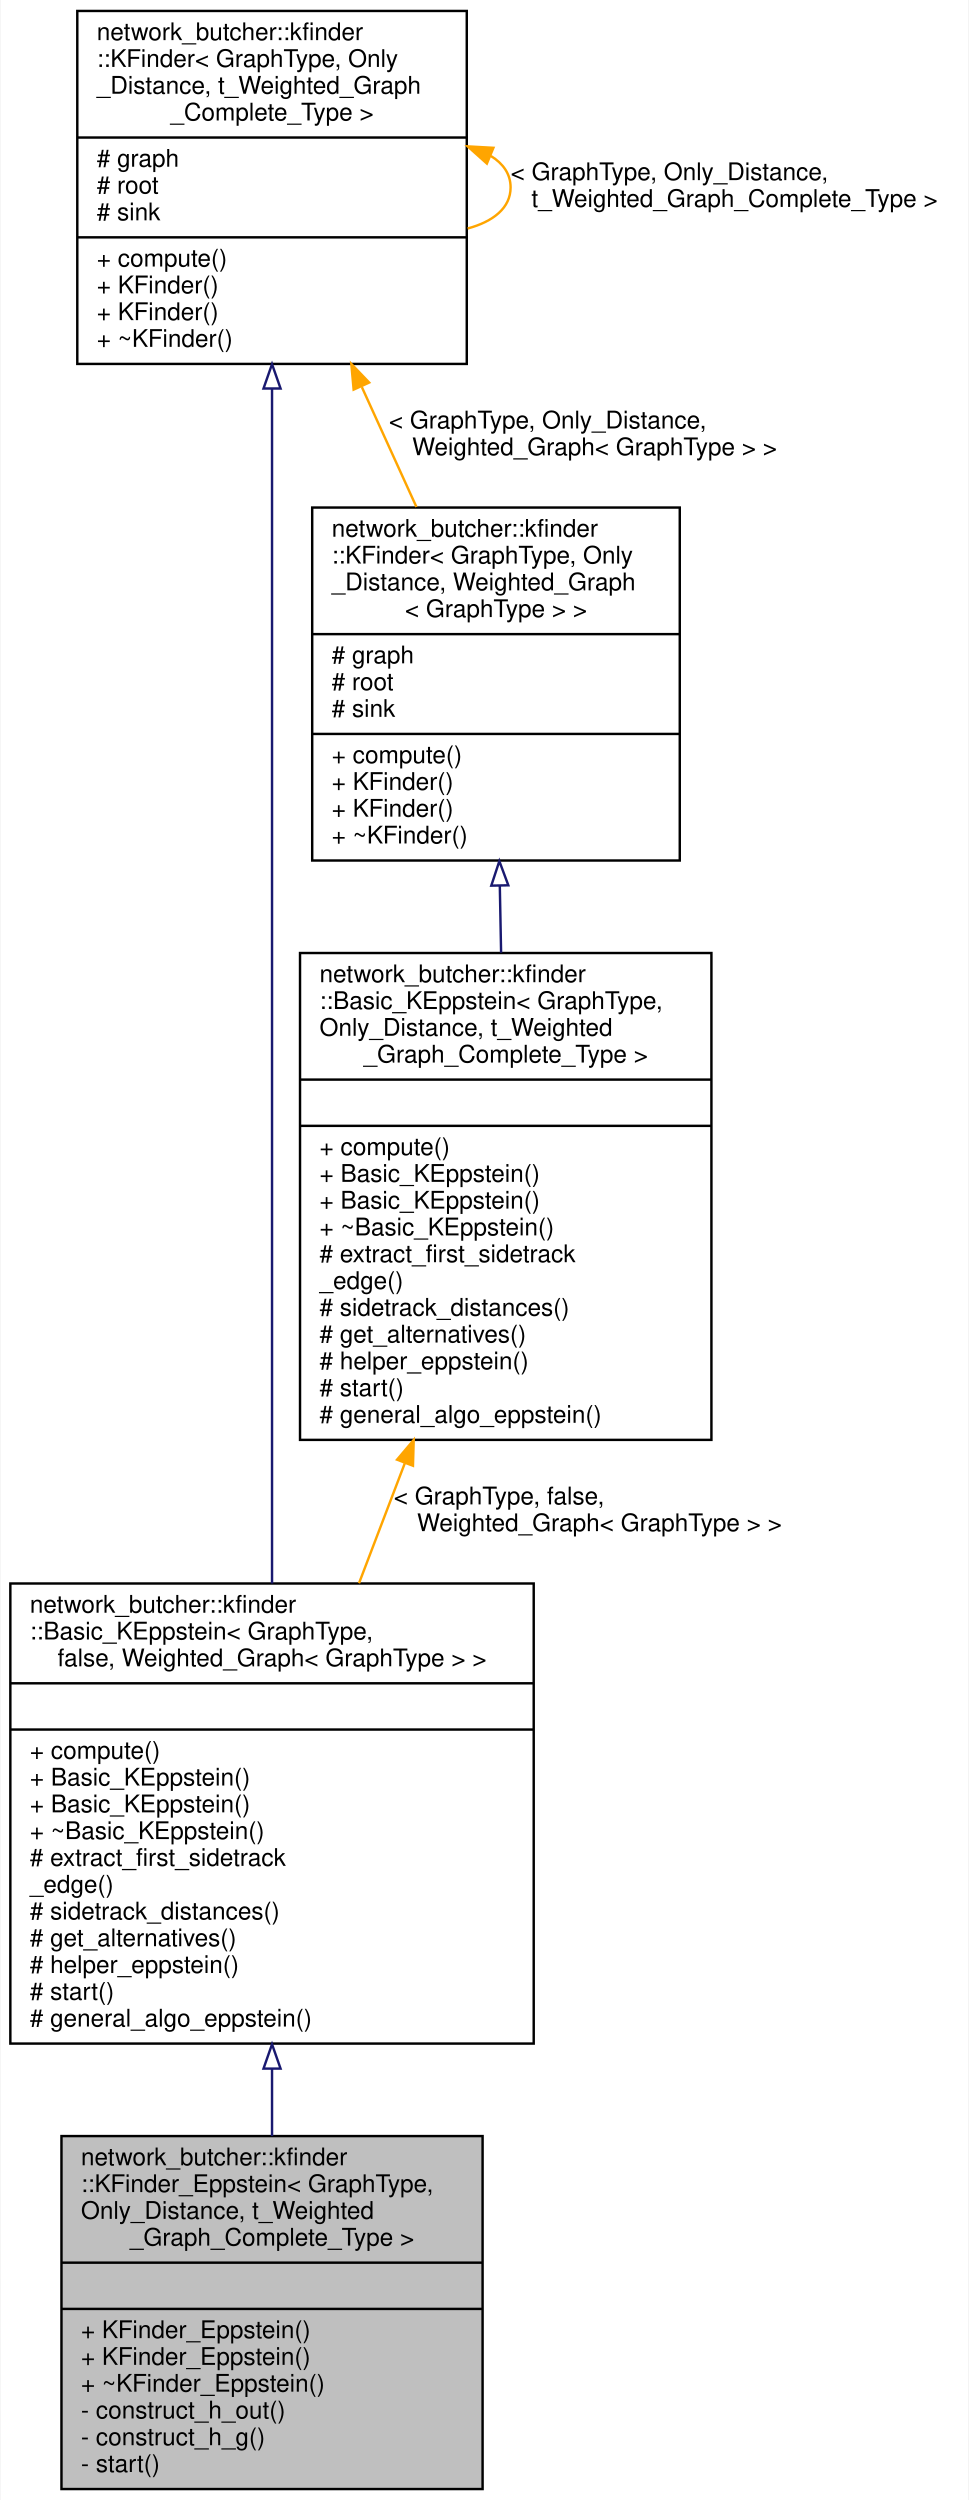
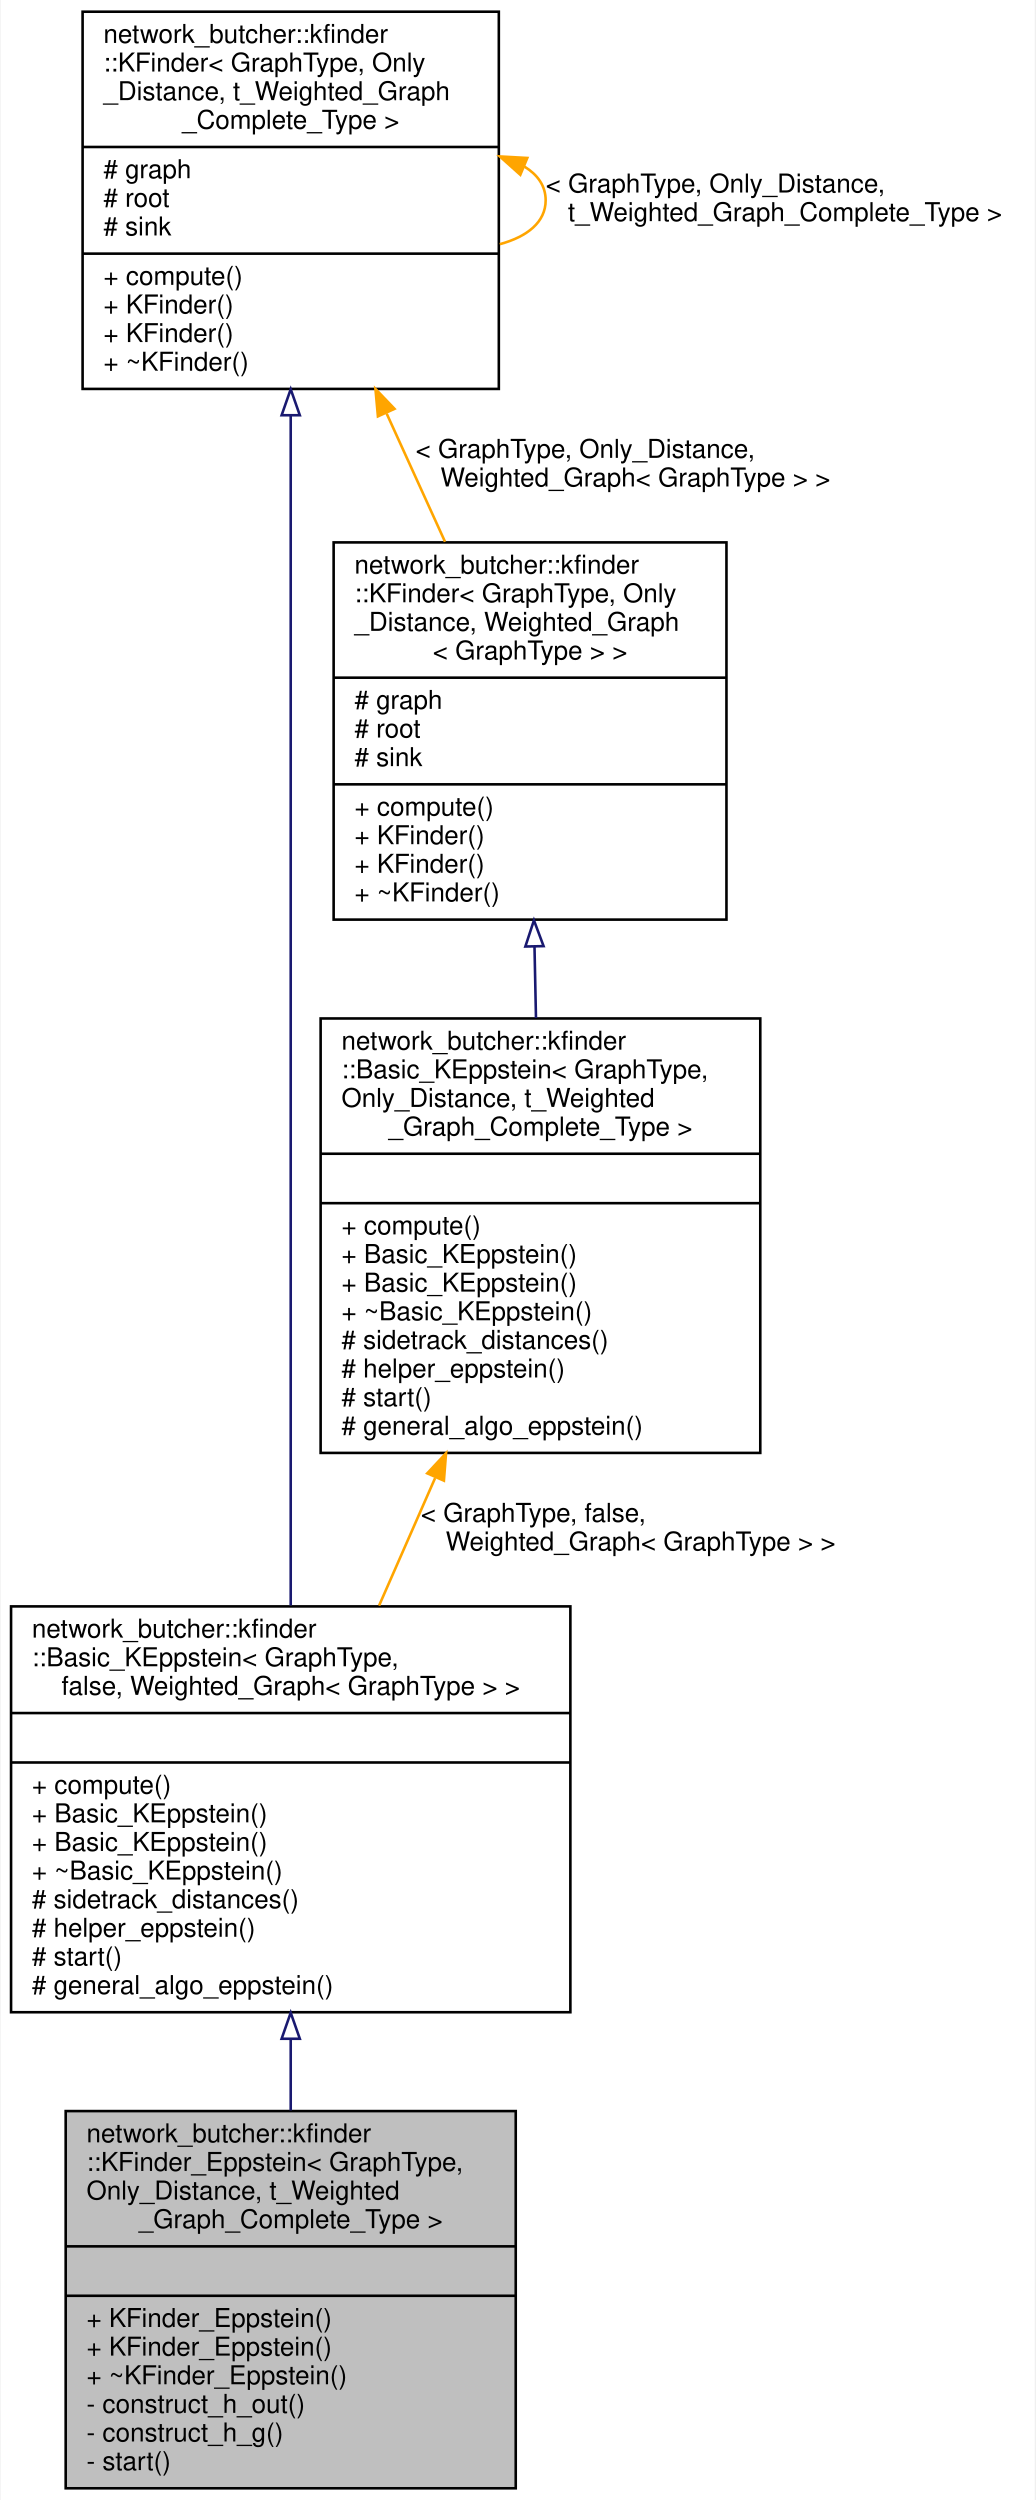
- <svg xmlns="http://www.w3.org/2000/svg" xmlns:xlink="http://www.w3.org/1999/xlink" width="398pt" height="1027pt" viewBox="0.00 0.00 397.50 1027.00">
-   <g id="graph0" class="graph" transform="scale(1 1) rotate(0) translate(4 1023)">
-     <polygon fill="white" stroke="transparent" points="-4,4 -4,-1023 393.5,-1023 393.5,4 -4,4" />
+ <svg xmlns="http://www.w3.org/2000/svg" xmlns:xlink="http://www.w3.org/1999/xlink" width="398pt" height="961pt" viewBox="0.00 0.00 397.50 961.00">
+   <g id="graph0" class="graph" transform="scale(1 1) rotate(0) translate(4 957)">
+     <polygon fill="white" stroke="transparent" points="-4,4 -4,-957 393.5,-957 393.5,4 -4,4" />
    <g id="node1" class="node">
      <g id="a_node1">
        <a xlink:title=" ">
          <polygon fill="#bfbfbf" stroke="black" points="21,-0.5 21,-145.5 194,-145.5 194,-0.5 21,-0.5" />
          <text text-anchor="start" x="29" y="-133.5" font-family="Helvetica,sans-Serif" font-size="10.00">network_butcher::kfinder</text>
          <text text-anchor="start" x="29" y="-122.5" font-family="Helvetica,sans-Serif" font-size="10.00">::KFinder_Eppstein&lt; GraphType,</text>
          <text text-anchor="start" x="29" y="-111.5" font-family="Helvetica,sans-Serif" font-size="10.00"> Only_Distance, t_Weighted</text>
          <text text-anchor="middle" x="107.5" y="-100.5" font-family="Helvetica,sans-Serif" font-size="10.00">_Graph_Complete_Type &gt;</text>
          <polyline fill="none" stroke="black" points="21,-93.5 194,-93.5 " />
          <text text-anchor="middle" x="107.5" y="-81.5" font-family="Helvetica,sans-Serif" font-size="10.00"> </text>
          <polyline fill="none" stroke="black" points="21,-74.5 194,-74.5 " />
          <text text-anchor="start" x="29" y="-62.5" font-family="Helvetica,sans-Serif" font-size="10.00">+ KFinder_Eppstein()</text>
          <text text-anchor="start" x="29" y="-51.5" font-family="Helvetica,sans-Serif" font-size="10.00">+ KFinder_Eppstein()</text>
          <text text-anchor="start" x="29" y="-40.5" font-family="Helvetica,sans-Serif" font-size="10.00">+ ~KFinder_Eppstein()</text>
          <text text-anchor="start" x="29" y="-29.5" font-family="Helvetica,sans-Serif" font-size="10.00">- construct_h_out()</text>
          <text text-anchor="start" x="29" y="-18.5" font-family="Helvetica,sans-Serif" font-size="10.00">- construct_h_g()</text>
          <text text-anchor="start" x="29" y="-7.5" font-family="Helvetica,sans-Serif" font-size="10.00">- start()</text>
        </a>
      </g>
    </g>
    <g id="node2" class="node">
      <g id="a_node2">
        <a xlink:href="classnetwork__butcher_1_1kfinder_1_1Basic__KEppstein.html" target="_top" xlink:title=" ">
-           <polygon fill="white" stroke="black" points="0,-183.5 0,-372.5 215,-372.5 215,-183.5 0,-183.5" />
-           <text text-anchor="start" x="8" y="-360.5" font-family="Helvetica,sans-Serif" font-size="10.00">network_butcher::kfinder</text>
-           <text text-anchor="start" x="8" y="-349.5" font-family="Helvetica,sans-Serif" font-size="10.00">::Basic_KEppstein&lt; GraphType,</text>
-           <text text-anchor="middle" x="107.5" y="-338.5" font-family="Helvetica,sans-Serif" font-size="10.00"> false, Weighted_Graph&lt; GraphType &gt; &gt;</text>
-           <polyline fill="none" stroke="black" points="0,-331.5 215,-331.5 " />
-           <text text-anchor="middle" x="107.5" y="-319.5" font-family="Helvetica,sans-Serif" font-size="10.00"> </text>
-           <polyline fill="none" stroke="black" points="0,-312.5 215,-312.5 " />
-           <text text-anchor="start" x="8" y="-300.5" font-family="Helvetica,sans-Serif" font-size="10.00">+ compute()</text>
-           <text text-anchor="start" x="8" y="-289.5" font-family="Helvetica,sans-Serif" font-size="10.00">+ Basic_KEppstein()</text>
-           <text text-anchor="start" x="8" y="-278.5" font-family="Helvetica,sans-Serif" font-size="10.00">+ Basic_KEppstein()</text>
-           <text text-anchor="start" x="8" y="-267.5" font-family="Helvetica,sans-Serif" font-size="10.00">+ ~Basic_KEppstein()</text>
-           <text text-anchor="start" x="8" y="-256.5" font-family="Helvetica,sans-Serif" font-size="10.00"># extract_first_sidetrack</text>
-           <text text-anchor="start" x="8" y="-245.5" font-family="Helvetica,sans-Serif" font-size="10.00">_edge()</text>
-           <text text-anchor="start" x="8" y="-234.5" font-family="Helvetica,sans-Serif" font-size="10.00"># sidetrack_distances()</text>
-           <text text-anchor="start" x="8" y="-223.5" font-family="Helvetica,sans-Serif" font-size="10.00"># get_alternatives()</text>
+           <polygon fill="white" stroke="black" points="0,-183.5 0,-339.5 215,-339.5 215,-183.5 0,-183.5" />
+           <text text-anchor="start" x="8" y="-327.5" font-family="Helvetica,sans-Serif" font-size="10.00">network_butcher::kfinder</text>
+           <text text-anchor="start" x="8" y="-316.5" font-family="Helvetica,sans-Serif" font-size="10.00">::Basic_KEppstein&lt; GraphType,</text>
+           <text text-anchor="middle" x="107.5" y="-305.5" font-family="Helvetica,sans-Serif" font-size="10.00"> false, Weighted_Graph&lt; GraphType &gt; &gt;</text>
+           <polyline fill="none" stroke="black" points="0,-298.5 215,-298.5 " />
+           <text text-anchor="middle" x="107.5" y="-286.5" font-family="Helvetica,sans-Serif" font-size="10.00"> </text>
+           <polyline fill="none" stroke="black" points="0,-279.5 215,-279.5 " />
+           <text text-anchor="start" x="8" y="-267.5" font-family="Helvetica,sans-Serif" font-size="10.00">+ compute()</text>
+           <text text-anchor="start" x="8" y="-256.5" font-family="Helvetica,sans-Serif" font-size="10.00">+ Basic_KEppstein()</text>
+           <text text-anchor="start" x="8" y="-245.5" font-family="Helvetica,sans-Serif" font-size="10.00">+ Basic_KEppstein()</text>
+           <text text-anchor="start" x="8" y="-234.5" font-family="Helvetica,sans-Serif" font-size="10.00">+ ~Basic_KEppstein()</text>
+           <text text-anchor="start" x="8" y="-223.5" font-family="Helvetica,sans-Serif" font-size="10.00"># sidetrack_distances()</text>
          <text text-anchor="start" x="8" y="-212.5" font-family="Helvetica,sans-Serif" font-size="10.00"># helper_eppstein()</text>
          <text text-anchor="start" x="8" y="-201.5" font-family="Helvetica,sans-Serif" font-size="10.00"># start()</text>
          <text text-anchor="start" x="8" y="-190.5" font-family="Helvetica,sans-Serif" font-size="10.00"># general_algo_eppstein()</text>
        </a>
      </g>
    </g>
    <g id="edge1" class="edge">
-       <path fill="none" stroke="midnightblue" d="M107.5,-173.11C107.5,-163.78 107.5,-154.47 107.5,-145.51" />
-       <polygon fill="none" stroke="midnightblue" points="104,-173.22 107.5,-183.22 111,-173.22 104,-173.22" />
+       <path fill="none" stroke="midnightblue" d="M107.5,-173.03C107.5,-163.9 107.5,-154.69 107.5,-145.76" />
+       <polygon fill="none" stroke="midnightblue" points="104,-173.3 107.5,-183.3 111,-173.3 104,-173.3" />
    </g>
    <g id="node3" class="node">
      <g id="a_node3">
        <a xlink:href="classnetwork__butcher_1_1kfinder_1_1KFinder.html" target="_top" xlink:title=" ">
-           <polygon fill="white" stroke="black" points="27.5,-873.5 27.5,-1018.5 187.5,-1018.5 187.5,-873.5 27.5,-873.5" />
-           <text text-anchor="start" x="35.5" y="-1006.5" font-family="Helvetica,sans-Serif" font-size="10.00">network_butcher::kfinder</text>
-           <text text-anchor="start" x="35.5" y="-995.5" font-family="Helvetica,sans-Serif" font-size="10.00">::KFinder&lt; GraphType, Only</text>
-           <text text-anchor="start" x="35.5" y="-984.5" font-family="Helvetica,sans-Serif" font-size="10.00">_Distance, t_Weighted_Graph</text>
-           <text text-anchor="middle" x="107.5" y="-973.5" font-family="Helvetica,sans-Serif" font-size="10.00">_Complete_Type &gt;</text>
-           <polyline fill="none" stroke="black" points="27.5,-966.5 187.5,-966.5 " />
-           <text text-anchor="start" x="35.5" y="-954.5" font-family="Helvetica,sans-Serif" font-size="10.00"># graph</text>
-           <text text-anchor="start" x="35.5" y="-943.5" font-family="Helvetica,sans-Serif" font-size="10.00"># root</text>
-           <text text-anchor="start" x="35.5" y="-932.5" font-family="Helvetica,sans-Serif" font-size="10.00"># sink</text>
-           <polyline fill="none" stroke="black" points="27.5,-925.5 187.5,-925.5 " />
-           <text text-anchor="start" x="35.5" y="-913.5" font-family="Helvetica,sans-Serif" font-size="10.00">+ compute()</text>
-           <text text-anchor="start" x="35.5" y="-902.5" font-family="Helvetica,sans-Serif" font-size="10.00">+ KFinder()</text>
-           <text text-anchor="start" x="35.5" y="-891.5" font-family="Helvetica,sans-Serif" font-size="10.00">+ KFinder()</text>
-           <text text-anchor="start" x="35.5" y="-880.5" font-family="Helvetica,sans-Serif" font-size="10.00">+ ~KFinder()</text>
+           <polygon fill="white" stroke="black" points="27.5,-807.5 27.5,-952.5 187.5,-952.5 187.5,-807.5 27.5,-807.5" />
+           <text text-anchor="start" x="35.5" y="-940.5" font-family="Helvetica,sans-Serif" font-size="10.00">network_butcher::kfinder</text>
+           <text text-anchor="start" x="35.5" y="-929.5" font-family="Helvetica,sans-Serif" font-size="10.00">::KFinder&lt; GraphType, Only</text>
+           <text text-anchor="start" x="35.5" y="-918.5" font-family="Helvetica,sans-Serif" font-size="10.00">_Distance, t_Weighted_Graph</text>
+           <text text-anchor="middle" x="107.5" y="-907.5" font-family="Helvetica,sans-Serif" font-size="10.00">_Complete_Type &gt;</text>
+           <polyline fill="none" stroke="black" points="27.5,-900.5 187.5,-900.5 " />
+           <text text-anchor="start" x="35.5" y="-888.5" font-family="Helvetica,sans-Serif" font-size="10.00"># graph</text>
+           <text text-anchor="start" x="35.5" y="-877.5" font-family="Helvetica,sans-Serif" font-size="10.00"># root</text>
+           <text text-anchor="start" x="35.5" y="-866.5" font-family="Helvetica,sans-Serif" font-size="10.00"># sink</text>
+           <polyline fill="none" stroke="black" points="27.5,-859.5 187.5,-859.5 " />
+           <text text-anchor="start" x="35.5" y="-847.5" font-family="Helvetica,sans-Serif" font-size="10.00">+ compute()</text>
+           <text text-anchor="start" x="35.5" y="-836.5" font-family="Helvetica,sans-Serif" font-size="10.00">+ KFinder()</text>
+           <text text-anchor="start" x="35.5" y="-825.5" font-family="Helvetica,sans-Serif" font-size="10.00">+ KFinder()</text>
+           <text text-anchor="start" x="35.5" y="-814.5" font-family="Helvetica,sans-Serif" font-size="10.00">+ ~KFinder()</text>
        </a>
      </g>
    </g>
    <g id="edge2" class="edge">
-       <path fill="none" stroke="midnightblue" d="M107.5,-863.2C107.5,-738.97 107.5,-503.37 107.5,-372.52" />
-       <polygon fill="none" stroke="midnightblue" points="104,-863.41 107.5,-873.41 111,-863.41 104,-863.41" />
+       <path fill="none" stroke="midnightblue" d="M107.5,-797.19C107.5,-677.65 107.5,-456.8 107.5,-339.85" />
+       <polygon fill="none" stroke="midnightblue" points="104,-797.38 107.5,-807.38 111,-797.38 104,-797.38" />
    </g>
    <g id="edge3" class="edge">
-       <path fill="none" stroke="orange" d="M197.39,-958.93C202.47,-955.8 205.5,-951.49 205.5,-946 205.5,-937.63 198.47,-932.01 187.86,-929.13" />
-       <polygon fill="orange" stroke="orange" points="195.76,-955.81 187.86,-962.87 198.44,-962.28 195.76,-955.81" />
-       <text text-anchor="start" x="205.5" y="-949" font-family="Helvetica,sans-Serif" font-size="10.00"> &lt; GraphType, Only_Distance,</text>
-       <text text-anchor="middle" x="297.5" y="-938" font-family="Helvetica,sans-Serif" font-size="10.00"> t_Weighted_Graph_Complete_Type &gt;</text>
+       <path fill="none" stroke="orange" d="M197.39,-892.93C202.47,-889.8 205.5,-885.49 205.5,-880 205.5,-871.63 198.47,-866.01 187.86,-863.13" />
+       <polygon fill="orange" stroke="orange" points="195.76,-889.81 187.86,-896.87 198.44,-896.28 195.76,-889.81" />
+       <text text-anchor="start" x="205.5" y="-883" font-family="Helvetica,sans-Serif" font-size="10.00"> &lt; GraphType, Only_Distance,</text>
+       <text text-anchor="middle" x="297.5" y="-872" font-family="Helvetica,sans-Serif" font-size="10.00"> t_Weighted_Graph_Complete_Type &gt;</text>
    </g>
    <g id="node5" class="node">
      <g id="a_node5">
        <a xlink:href="classnetwork__butcher_1_1kfinder_1_1KFinder.html" target="_top" xlink:title=" ">
-           <polygon fill="white" stroke="black" points="124,-669.5 124,-814.5 275,-814.5 275,-669.5 124,-669.5" />
-           <text text-anchor="start" x="132" y="-802.5" font-family="Helvetica,sans-Serif" font-size="10.00">network_butcher::kfinder</text>
-           <text text-anchor="start" x="132" y="-791.5" font-family="Helvetica,sans-Serif" font-size="10.00">::KFinder&lt; GraphType, Only</text>
-           <text text-anchor="start" x="132" y="-780.5" font-family="Helvetica,sans-Serif" font-size="10.00">_Distance, Weighted_Graph</text>
-           <text text-anchor="middle" x="199.5" y="-769.5" font-family="Helvetica,sans-Serif" font-size="10.00">&lt; GraphType &gt; &gt;</text>
-           <polyline fill="none" stroke="black" points="124,-762.5 275,-762.5 " />
-           <text text-anchor="start" x="132" y="-750.5" font-family="Helvetica,sans-Serif" font-size="10.00"># graph</text>
-           <text text-anchor="start" x="132" y="-739.5" font-family="Helvetica,sans-Serif" font-size="10.00"># root</text>
-           <text text-anchor="start" x="132" y="-728.5" font-family="Helvetica,sans-Serif" font-size="10.00"># sink</text>
-           <polyline fill="none" stroke="black" points="124,-721.5 275,-721.5 " />
-           <text text-anchor="start" x="132" y="-709.5" font-family="Helvetica,sans-Serif" font-size="10.00">+ compute()</text>
-           <text text-anchor="start" x="132" y="-698.5" font-family="Helvetica,sans-Serif" font-size="10.00">+ KFinder()</text>
-           <text text-anchor="start" x="132" y="-687.5" font-family="Helvetica,sans-Serif" font-size="10.00">+ KFinder()</text>
-           <text text-anchor="start" x="132" y="-676.5" font-family="Helvetica,sans-Serif" font-size="10.00">+ ~KFinder()</text>
+           <polygon fill="white" stroke="black" points="124,-603.5 124,-748.5 275,-748.5 275,-603.5 124,-603.5" />
+           <text text-anchor="start" x="132" y="-736.5" font-family="Helvetica,sans-Serif" font-size="10.00">network_butcher::kfinder</text>
+           <text text-anchor="start" x="132" y="-725.5" font-family="Helvetica,sans-Serif" font-size="10.00">::KFinder&lt; GraphType, Only</text>
+           <text text-anchor="start" x="132" y="-714.5" font-family="Helvetica,sans-Serif" font-size="10.00">_Distance, Weighted_Graph</text>
+           <text text-anchor="middle" x="199.5" y="-703.5" font-family="Helvetica,sans-Serif" font-size="10.00">&lt; GraphType &gt; &gt;</text>
+           <polyline fill="none" stroke="black" points="124,-696.5 275,-696.5 " />
+           <text text-anchor="start" x="132" y="-684.5" font-family="Helvetica,sans-Serif" font-size="10.00"># graph</text>
+           <text text-anchor="start" x="132" y="-673.5" font-family="Helvetica,sans-Serif" font-size="10.00"># root</text>
+           <text text-anchor="start" x="132" y="-662.5" font-family="Helvetica,sans-Serif" font-size="10.00"># sink</text>
+           <polyline fill="none" stroke="black" points="124,-655.5 275,-655.5 " />
+           <text text-anchor="start" x="132" y="-643.5" font-family="Helvetica,sans-Serif" font-size="10.00">+ compute()</text>
+           <text text-anchor="start" x="132" y="-632.5" font-family="Helvetica,sans-Serif" font-size="10.00">+ KFinder()</text>
+           <text text-anchor="start" x="132" y="-621.5" font-family="Helvetica,sans-Serif" font-size="10.00">+ KFinder()</text>
+           <text text-anchor="start" x="132" y="-610.5" font-family="Helvetica,sans-Serif" font-size="10.00">+ ~KFinder()</text>
        </a>
      </g>
    </g>
    <g id="edge6" class="edge">
-       <path fill="none" stroke="orange" d="M144.39,-864C151.81,-847.71 159.56,-830.7 166.82,-814.75" />
-       <polygon fill="orange" stroke="orange" points="141.02,-862.95 140.07,-873.5 147.4,-865.85 141.02,-862.95" />
-       <text text-anchor="start" x="155.5" y="-847" font-family="Helvetica,sans-Serif" font-size="10.00"> &lt; GraphType, Only_Distance,</text>
-       <text text-anchor="middle" x="240" y="-836" font-family="Helvetica,sans-Serif" font-size="10.00"> Weighted_Graph&lt; GraphType &gt; &gt;</text>
+       <path fill="none" stroke="orange" d="M144.39,-798C151.81,-781.71 159.56,-764.7 166.82,-748.75" />
+       <polygon fill="orange" stroke="orange" points="141.02,-796.95 140.07,-807.5 147.4,-799.85 141.02,-796.95" />
+       <text text-anchor="start" x="155.5" y="-781" font-family="Helvetica,sans-Serif" font-size="10.00"> &lt; GraphType, Only_Distance,</text>
+       <text text-anchor="middle" x="240" y="-770" font-family="Helvetica,sans-Serif" font-size="10.00"> Weighted_Graph&lt; GraphType &gt; &gt;</text>
    </g>
    <g id="node4" class="node">
      <g id="a_node4">
        <a xlink:href="classnetwork__butcher_1_1kfinder_1_1Basic__KEppstein.html" target="_top" xlink:title=" ">
-           <polygon fill="white" stroke="black" points="119,-431.5 119,-631.5 288,-631.5 288,-431.5 119,-431.5" />
-           <text text-anchor="start" x="127" y="-619.5" font-family="Helvetica,sans-Serif" font-size="10.00">network_butcher::kfinder</text>
-           <text text-anchor="start" x="127" y="-608.5" font-family="Helvetica,sans-Serif" font-size="10.00">::Basic_KEppstein&lt; GraphType,</text>
-           <text text-anchor="start" x="127" y="-597.5" font-family="Helvetica,sans-Serif" font-size="10.00"> Only_Distance, t_Weighted</text>
-           <text text-anchor="middle" x="203.5" y="-586.5" font-family="Helvetica,sans-Serif" font-size="10.00">_Graph_Complete_Type &gt;</text>
-           <polyline fill="none" stroke="black" points="119,-579.5 288,-579.5 " />
-           <text text-anchor="middle" x="203.5" y="-567.5" font-family="Helvetica,sans-Serif" font-size="10.00"> </text>
-           <polyline fill="none" stroke="black" points="119,-560.5 288,-560.5 " />
-           <text text-anchor="start" x="127" y="-548.5" font-family="Helvetica,sans-Serif" font-size="10.00">+ compute()</text>
-           <text text-anchor="start" x="127" y="-537.5" font-family="Helvetica,sans-Serif" font-size="10.00">+ Basic_KEppstein()</text>
-           <text text-anchor="start" x="127" y="-526.5" font-family="Helvetica,sans-Serif" font-size="10.00">+ Basic_KEppstein()</text>
-           <text text-anchor="start" x="127" y="-515.5" font-family="Helvetica,sans-Serif" font-size="10.00">+ ~Basic_KEppstein()</text>
-           <text text-anchor="start" x="127" y="-504.5" font-family="Helvetica,sans-Serif" font-size="10.00"># extract_first_sidetrack</text>
-           <text text-anchor="start" x="127" y="-493.5" font-family="Helvetica,sans-Serif" font-size="10.00">_edge()</text>
-           <text text-anchor="start" x="127" y="-482.5" font-family="Helvetica,sans-Serif" font-size="10.00"># sidetrack_distances()</text>
-           <text text-anchor="start" x="127" y="-471.5" font-family="Helvetica,sans-Serif" font-size="10.00"># get_alternatives()</text>
-           <text text-anchor="start" x="127" y="-460.5" font-family="Helvetica,sans-Serif" font-size="10.00"># helper_eppstein()</text>
-           <text text-anchor="start" x="127" y="-449.5" font-family="Helvetica,sans-Serif" font-size="10.00"># start()</text>
-           <text text-anchor="start" x="127" y="-438.5" font-family="Helvetica,sans-Serif" font-size="10.00"># general_algo_eppstein()</text>
+           <polygon fill="white" stroke="black" points="119,-398.5 119,-565.5 288,-565.5 288,-398.5 119,-398.5" />
+           <text text-anchor="start" x="127" y="-553.5" font-family="Helvetica,sans-Serif" font-size="10.00">network_butcher::kfinder</text>
+           <text text-anchor="start" x="127" y="-542.5" font-family="Helvetica,sans-Serif" font-size="10.00">::Basic_KEppstein&lt; GraphType,</text>
+           <text text-anchor="start" x="127" y="-531.5" font-family="Helvetica,sans-Serif" font-size="10.00"> Only_Distance, t_Weighted</text>
+           <text text-anchor="middle" x="203.5" y="-520.5" font-family="Helvetica,sans-Serif" font-size="10.00">_Graph_Complete_Type &gt;</text>
+           <polyline fill="none" stroke="black" points="119,-513.5 288,-513.5 " />
+           <text text-anchor="middle" x="203.5" y="-501.5" font-family="Helvetica,sans-Serif" font-size="10.00"> </text>
+           <polyline fill="none" stroke="black" points="119,-494.5 288,-494.5 " />
+           <text text-anchor="start" x="127" y="-482.5" font-family="Helvetica,sans-Serif" font-size="10.00">+ compute()</text>
+           <text text-anchor="start" x="127" y="-471.5" font-family="Helvetica,sans-Serif" font-size="10.00">+ Basic_KEppstein()</text>
+           <text text-anchor="start" x="127" y="-460.5" font-family="Helvetica,sans-Serif" font-size="10.00">+ Basic_KEppstein()</text>
+           <text text-anchor="start" x="127" y="-449.5" font-family="Helvetica,sans-Serif" font-size="10.00">+ ~Basic_KEppstein()</text>
+           <text text-anchor="start" x="127" y="-438.5" font-family="Helvetica,sans-Serif" font-size="10.00"># sidetrack_distances()</text>
+           <text text-anchor="start" x="127" y="-427.5" font-family="Helvetica,sans-Serif" font-size="10.00"># helper_eppstein()</text>
+           <text text-anchor="start" x="127" y="-416.5" font-family="Helvetica,sans-Serif" font-size="10.00"># start()</text>
+           <text text-anchor="start" x="127" y="-405.5" font-family="Helvetica,sans-Serif" font-size="10.00"># general_algo_eppstein()</text>
        </a>
      </g>
    </g>
    <g id="edge4" class="edge">
-       <path fill="none" stroke="orange" d="M162.03,-421.86C155.77,-405.46 149.36,-388.66 143.23,-372.61" />
-       <polygon fill="orange" stroke="orange" points="158.86,-423.37 165.7,-431.46 165.4,-420.87 158.86,-423.37" />
-       <text text-anchor="start" x="157.5" y="-405" font-family="Helvetica,sans-Serif" font-size="10.00"> &lt; GraphType, false,</text>
-       <text text-anchor="middle" x="242" y="-394" font-family="Helvetica,sans-Serif" font-size="10.00"> Weighted_Graph&lt; GraphType &gt; &gt;</text>
+       <path fill="none" stroke="orange" d="M163.01,-388.85C155.84,-372.53 148.44,-355.68 141.47,-339.82" />
+       <polygon fill="orange" stroke="orange" points="159.98,-390.65 167.21,-398.39 166.39,-387.83 159.98,-390.65" />
+       <text text-anchor="start" x="157.5" y="-372" font-family="Helvetica,sans-Serif" font-size="10.00"> &lt; GraphType, false,</text>
+       <text text-anchor="middle" x="242" y="-361" font-family="Helvetica,sans-Serif" font-size="10.00"> Weighted_Graph&lt; GraphType &gt; &gt;</text>
    </g>
    <g id="edge5" class="edge">
-       <path fill="none" stroke="midnightblue" d="M201.07,-659.16C201.24,-650.13 201.42,-640.86 201.6,-631.64" />
-       <polygon fill="none" stroke="midnightblue" points="197.57,-659.18 200.88,-669.25 204.57,-659.32 197.57,-659.18" />
+       <path fill="none" stroke="midnightblue" d="M201.21,-593.08C201.4,-584 201.59,-574.75 201.78,-565.67" />
+       <polygon fill="none" stroke="midnightblue" points="197.7,-593.16 201,-603.23 204.7,-593.31 197.7,-593.16" />
    </g>
  </g>
</svg>
